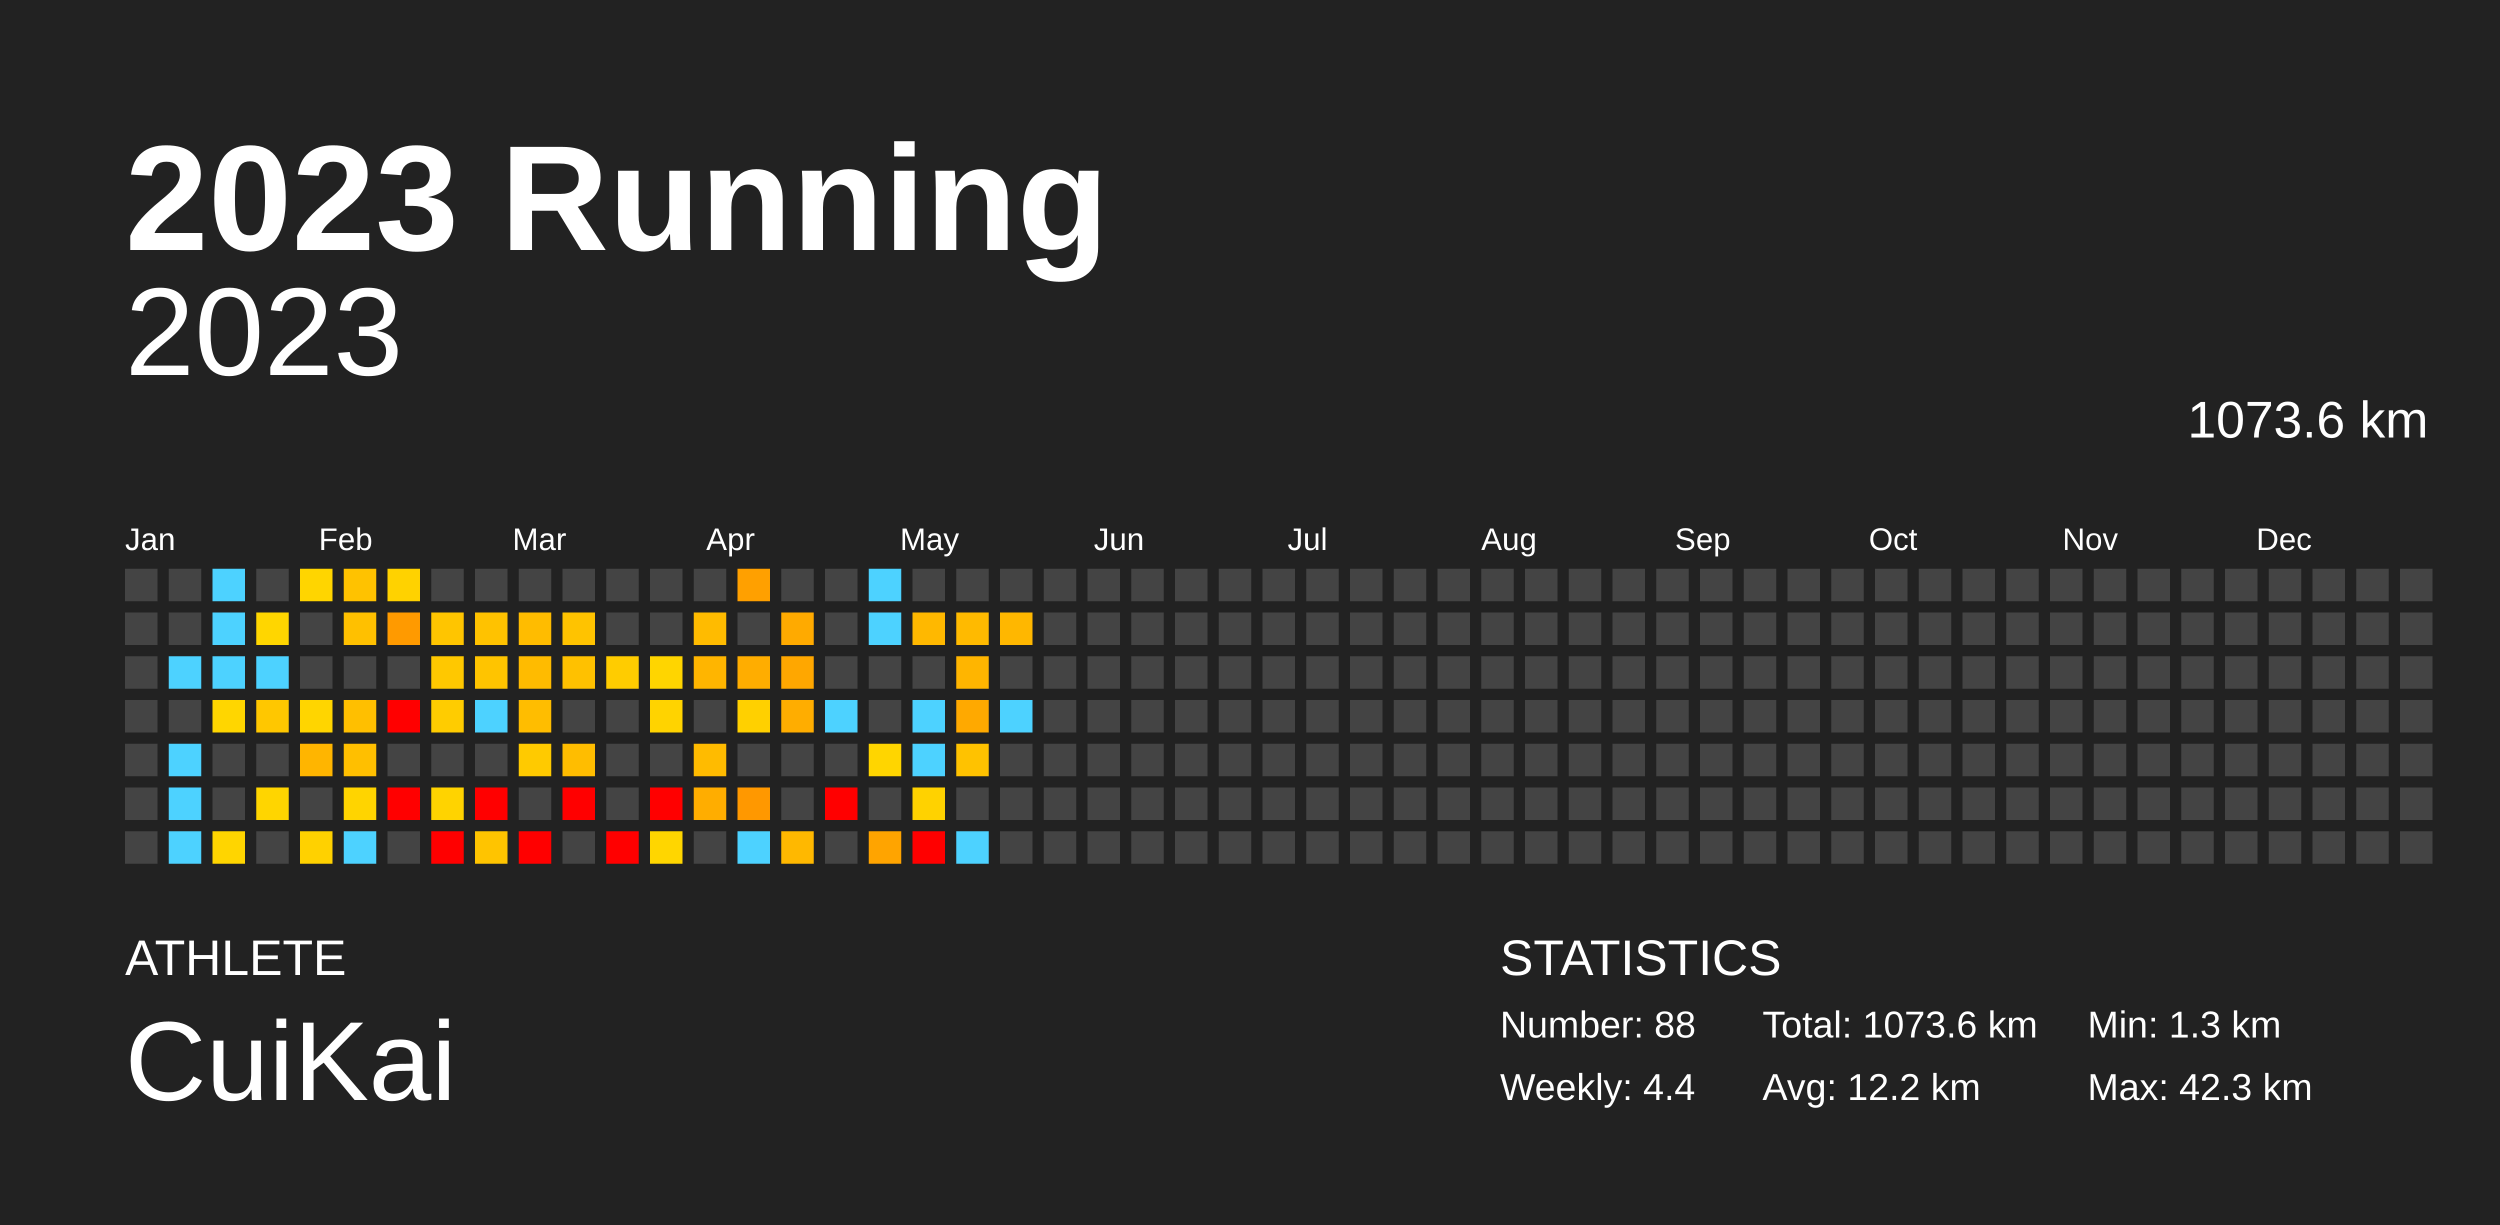
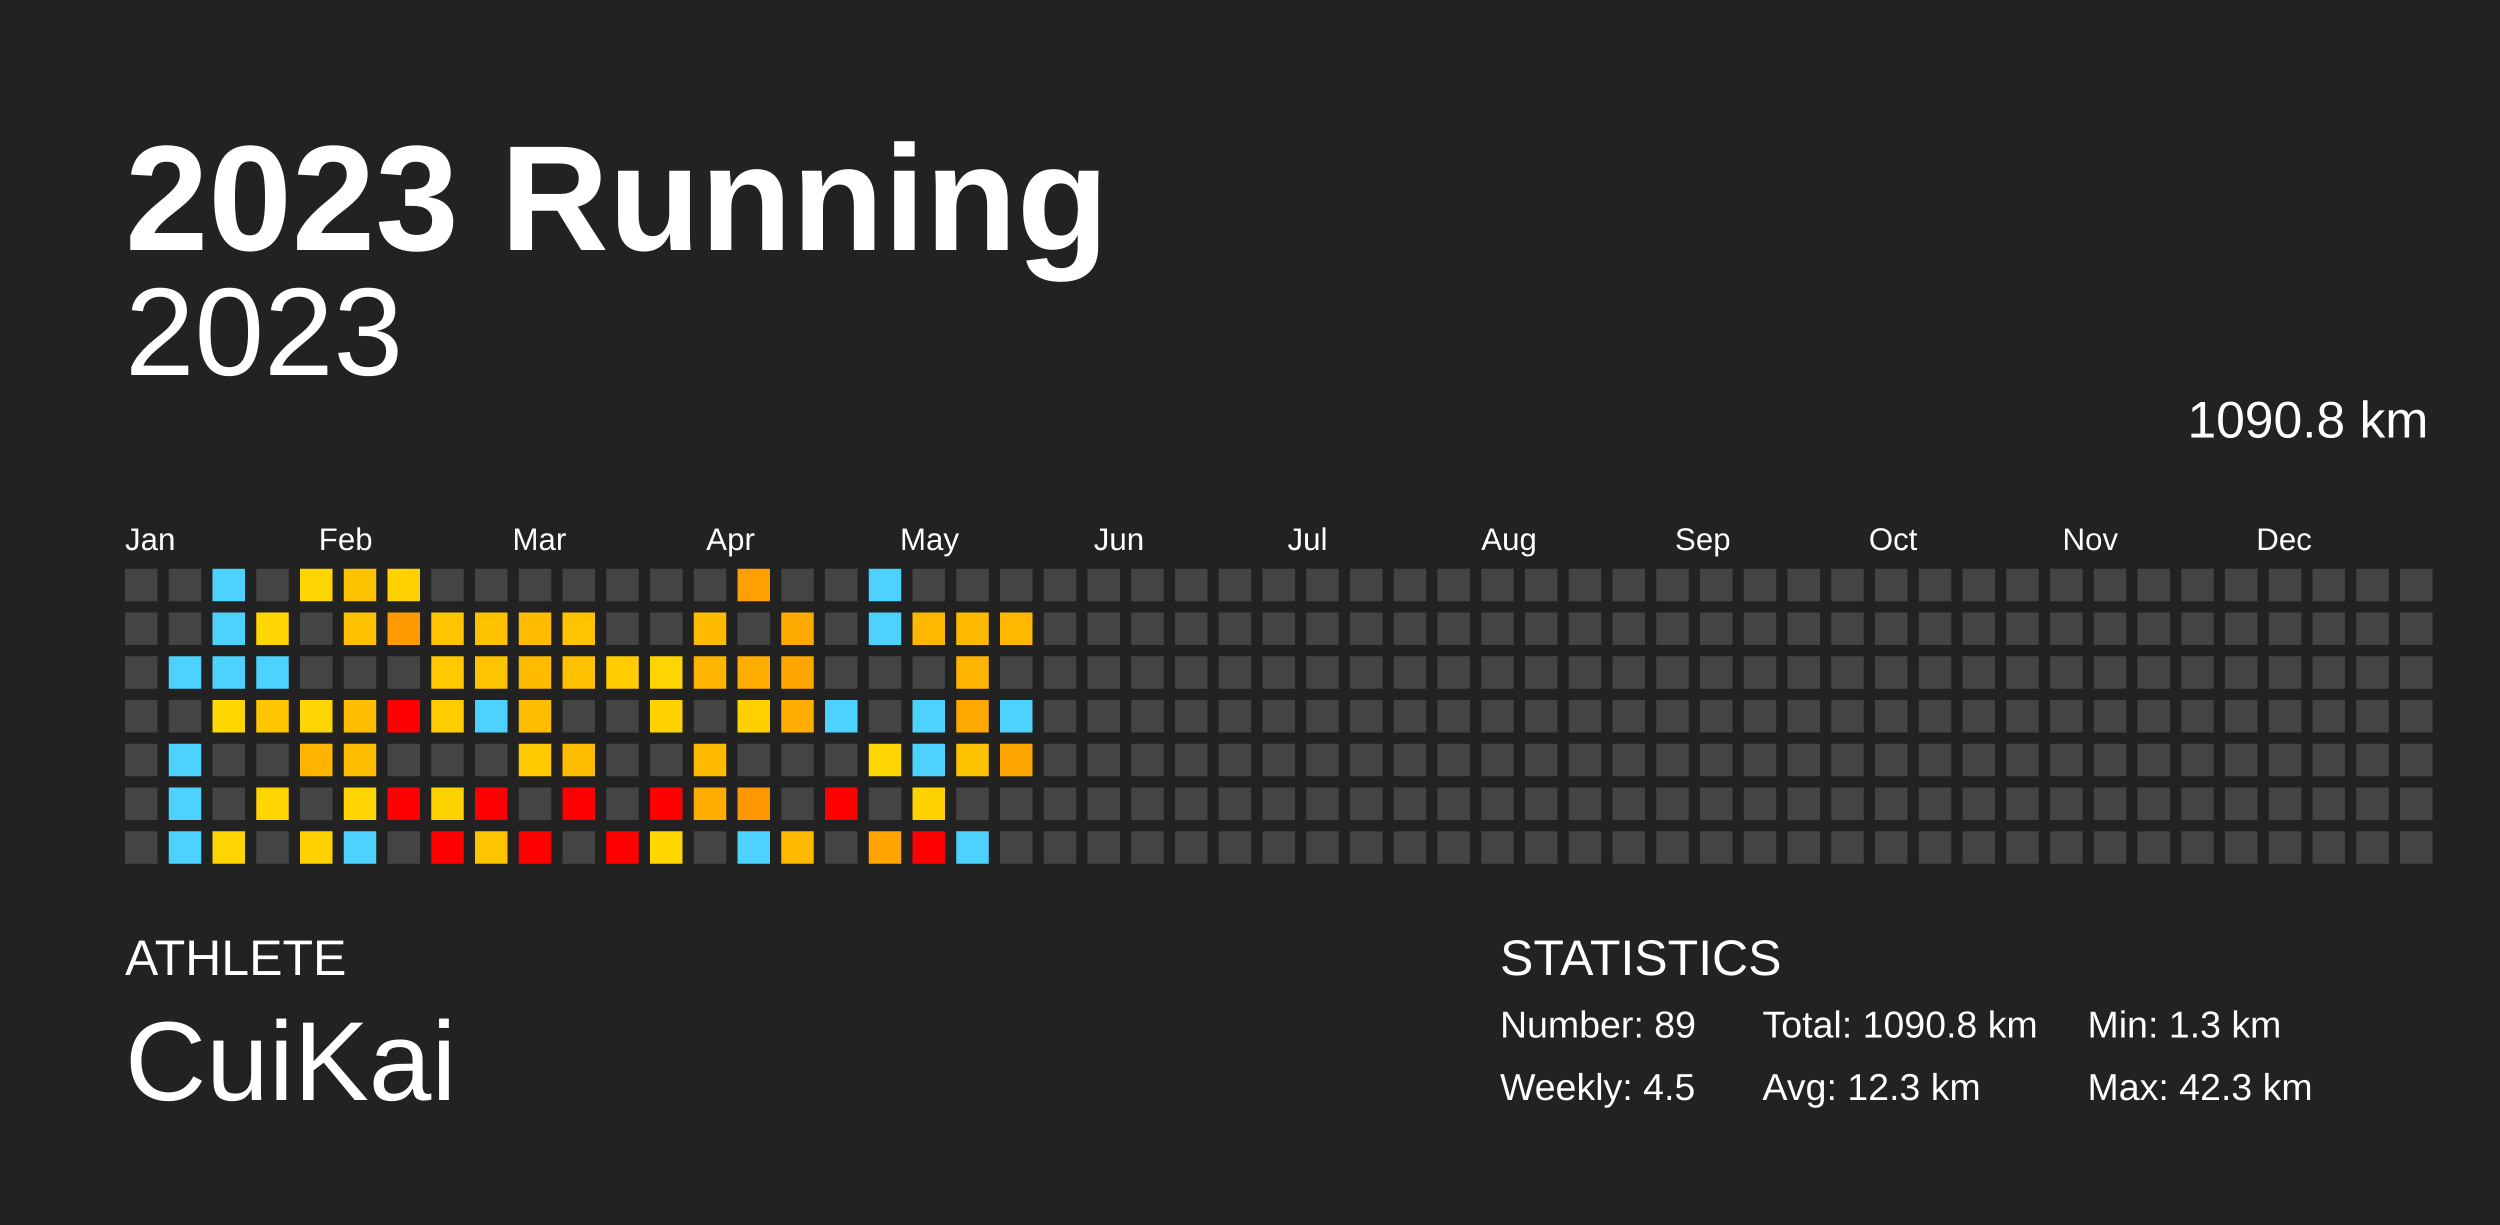
<svg xmlns="http://www.w3.org/2000/svg" baseProfile="full" height="98mm" version="1.1" viewBox="0,0,200,98" width="200mm">
  <defs />
  <rect fill="#222222" height="98" width="200" x="0" y="0" />
  <text fill="#FFFFFF" style="font-size:12px; font-family:Arial; font-weight:bold;" x="10" y="20">2023 Running</text>
  <text fill="#FFFFFF" style="font-size:4px; font-family:Arial" x="10" y="78">ATHLETE</text>
  <text fill="#FFFFFF" style="font-size:9px; font-family:Arial" x="10" y="88">CuiKai</text>
  <text fill="#FFFFFF" style="font-size:4px; font-family:Arial" x="120" y="78">STATISTICS</text>
-   <text fill="#FFFFFF" style="font-size:3px; font-family:Arial" x="120" y="83">Number: 88</text>
-   <text fill="#FFFFFF" style="font-size:3px; font-family:Arial" x="120" y="88">Weekly: 4.4</text>
-   <text fill="#FFFFFF" style="font-size:3px; font-family:Arial" x="141" y="83">Total: 1073.6 km</text>
-   <text fill="#FFFFFF" style="font-size:3px; font-family:Arial" x="141" y="88">Avg: 12.2 km</text>
+   <text fill="#FFFFFF" style="font-size:3px; font-family:Arial" x="120" y="83">Number: 89</text>
+   <text fill="#FFFFFF" style="font-size:3px; font-family:Arial" x="120" y="88">Weekly: 4.5</text>
+   <text fill="#FFFFFF" style="font-size:3px; font-family:Arial" x="141" y="83">Total: 1090.8 km</text>
+   <text fill="#FFFFFF" style="font-size:3px; font-family:Arial" x="141" y="88">Avg: 12.3 km</text>
  <text fill="#FFFFFF" style="font-size:3px; font-family:Arial" x="167" y="83">Min: 1.3 km</text>
  <text fill="#FFFFFF" style="font-size:3px; font-family:Arial" x="167" y="88">Max: 42.3 km</text>
  <text alignment-baseline="hanging" fill="#FFFFFF" style="font-size:10.0px; font-family:Arial;" x="10" y="30">2023</text>
-   <text alignment-baseline="hanging" fill="#FFFFFF" style="font-size:4.125px; font-family:Arial;" x="175" y="35">1073.6 km</text>
+   <text alignment-baseline="hanging" fill="#FFFFFF" style="font-size:4.125px; font-family:Arial;" x="175" y="35">1090.8 km</text>
  <text fill="#FFFFFF" style="font-size:2.5px; font-family:Arial" x="10.0" y="44">Jan</text>
  <text fill="#FFFFFF" style="font-size:2.5px; font-family:Arial" x="25.5" y="44">Feb</text>
  <text fill="#FFFFFF" style="font-size:2.5px; font-family:Arial" x="41.0" y="44">Mar</text>
  <text fill="#FFFFFF" style="font-size:2.5px; font-family:Arial" x="56.5" y="44">Apr</text>
  <text fill="#FFFFFF" style="font-size:2.5px; font-family:Arial" x="72.0" y="44">May</text>
  <text fill="#FFFFFF" style="font-size:2.5px; font-family:Arial" x="87.5" y="44">Jun</text>
  <text fill="#FFFFFF" style="font-size:2.5px; font-family:Arial" x="103.0" y="44">Jul</text>
  <text fill="#FFFFFF" style="font-size:2.5px; font-family:Arial" x="118.5" y="44">Aug</text>
  <text fill="#FFFFFF" style="font-size:2.5px; font-family:Arial" x="134.0" y="44">Sep</text>
  <text fill="#FFFFFF" style="font-size:2.5px; font-family:Arial" x="149.5" y="44">Oct</text>
  <text fill="#FFFFFF" style="font-size:2.5px; font-family:Arial" x="165.0" y="44">Nov</text>
  <text fill="#FFFFFF" style="font-size:2.5px; font-family:Arial" x="180.5" y="44">Dec</text>
  <rect fill="#444444" height="2.6" width="2.6" x="10.0" y="45.5" />
  <rect fill="#444444" height="2.6" width="2.6" x="10.0" y="49.0" />
  <rect fill="#444444" height="2.6" width="2.6" x="10.0" y="52.5" />
  <rect fill="#444444" height="2.6" width="2.6" x="10.0" y="56.0" />
  <rect fill="#444444" height="2.6" width="2.6" x="10.0" y="59.5" />
  <rect fill="#444444" height="2.6" width="2.6" x="10.0" y="63.0" />
  <rect fill="#444444" height="2.6" width="2.6" x="10.0" y="66.5" />
  <rect fill="#444444" height="2.6" width="2.6" x="13.5" y="45.5" />
  <rect fill="#444444" height="2.6" width="2.6" x="13.5" y="49.0" />
  <rect fill="#4dd2ff" height="2.6" width="2.6" x="13.5" y="52.5" />
  <rect fill="#444444" height="2.6" width="2.6" x="13.5" y="56.0" />
  <rect fill="#4dd2ff" height="2.6" width="2.6" x="13.5" y="59.5" />
  <rect fill="#4dd2ff" height="2.6" width="2.6" x="13.5" y="63.0" />
  <rect fill="#4dd2ff" height="2.6" width="2.6" x="13.5" y="66.5" />
  <rect fill="#4dd2ff" height="2.6" width="2.6" x="17.0" y="45.5" />
  <rect fill="#4dd2ff" height="2.6" width="2.6" x="17.0" y="49.0" />
  <rect fill="#4dd2ff" height="2.6" width="2.6" x="17.0" y="52.5" />
  <rect fill="#ffd600" height="2.6" width="2.6" x="17.0" y="56.0" />
  <rect fill="#444444" height="2.6" width="2.6" x="17.0" y="59.5" />
  <rect fill="#444444" height="2.6" width="2.6" x="17.0" y="63.0" />
  <rect fill="#ffd500" height="2.6" width="2.6" x="17.0" y="66.5" />
  <rect fill="#444444" height="2.6" width="2.6" x="20.5" y="45.5" />
  <rect fill="#ffd600" height="2.6" width="2.6" x="20.5" y="49.0" />
  <rect fill="#4dd2ff" height="2.6" width="2.6" x="20.5" y="52.5" />
  <rect fill="#ffc700" height="2.6" width="2.6" x="20.5" y="56.0" />
  <rect fill="#444444" height="2.6" width="2.6" x="20.5" y="59.5" />
  <rect fill="#ffd500" height="2.6" width="2.6" x="20.5" y="63.0" />
  <rect fill="#444444" height="2.6" width="2.6" x="20.5" y="66.5" />
  <rect fill="#ffd500" height="2.6" width="2.6" x="24.0" y="45.5" />
  <rect fill="#444444" height="2.6" width="2.6" x="24.0" y="49.0" />
  <rect fill="#444444" height="2.6" width="2.6" x="24.0" y="52.5" />
  <rect fill="#ffd500" height="2.6" width="2.6" x="24.0" y="56.0" />
  <rect fill="#ffb500" height="2.6" width="2.6" x="24.0" y="59.5" />
  <rect fill="#444444" height="2.6" width="2.6" x="24.0" y="63.0" />
  <rect fill="#ffd100" height="2.6" width="2.6" x="24.0" y="66.5" />
  <rect fill="#ffc200" height="2.6" width="2.6" x="27.5" y="45.5" />
  <rect fill="#ffc000" height="2.6" width="2.6" x="27.5" y="49.0" />
  <rect fill="#444444" height="2.6" width="2.6" x="27.5" y="52.5" />
  <rect fill="#ffbf00" height="2.6" width="2.6" x="27.5" y="56.0" />
  <rect fill="#ffbf00" height="2.6" width="2.6" x="27.5" y="59.5" />
  <rect fill="#ffd400" height="2.6" width="2.6" x="27.5" y="63.0" />
  <rect fill="#4dd2ff" height="2.6" width="2.6" x="27.5" y="66.5" />
  <rect fill="#ffd200" height="2.6" width="2.6" x="31.0" y="45.5" />
  <rect fill="#ff9a00" height="2.6" width="2.6" x="31.0" y="49.0" />
  <rect fill="#444444" height="2.6" width="2.6" x="31.0" y="52.5" />
  <rect fill="red" height="2.6" width="2.6" x="31.0" y="56.0" />
  <rect fill="#444444" height="2.6" width="2.6" x="31.0" y="59.5" />
  <rect fill="red" height="2.6" width="2.6" x="31.0" y="63.0" />
  <rect fill="#444444" height="2.6" width="2.6" x="31.0" y="66.5" />
  <rect fill="#444444" height="2.6" width="2.6" x="34.5" y="45.5" />
  <rect fill="#ffc500" height="2.6" width="2.6" x="34.5" y="49.0" />
  <rect fill="#ffc800" height="2.6" width="2.6" x="34.5" y="52.5" />
  <rect fill="#ffcc00" height="2.6" width="2.6" x="34.5" y="56.0" />
  <rect fill="#444444" height="2.6" width="2.6" x="34.5" y="59.5" />
  <rect fill="#ffd300" height="2.6" width="2.6" x="34.5" y="63.0" />
  <rect fill="red" height="2.6" width="2.6" x="34.5" y="66.5" />
  <rect fill="#444444" height="2.6" width="2.6" x="38.0" y="45.5" />
  <rect fill="#ffc200" height="2.6" width="2.6" x="38.0" y="49.0" />
  <rect fill="#ffc400" height="2.6" width="2.6" x="38.0" y="52.5" />
  <rect fill="#4dd2ff" height="2.6" width="2.6" x="38.0" y="56.0" />
  <rect fill="#444444" height="2.6" width="2.6" x="38.0" y="59.5" />
  <rect fill="red" height="2.6" width="2.6" x="38.0" y="63.0" />
  <rect fill="#ffc400" height="2.6" width="2.6" x="38.0" y="66.5" />
  <rect fill="#444444" height="2.6" width="2.6" x="41.5" y="45.5" />
  <rect fill="#ffbc00" height="2.6" width="2.6" x="41.5" y="49.0" />
  <rect fill="#ffbb00" height="2.6" width="2.6" x="41.5" y="52.5" />
  <rect fill="#ffbd00" height="2.6" width="2.6" x="41.5" y="56.0" />
  <rect fill="#ffca00" height="2.6" width="2.6" x="41.5" y="59.5" />
  <rect fill="#444444" height="2.6" width="2.6" x="41.5" y="63.0" />
  <rect fill="red" height="2.6" width="2.6" x="41.5" y="66.5" />
  <rect fill="#444444" height="2.6" width="2.6" x="45.0" y="45.5" />
  <rect fill="#ffc300" height="2.6" width="2.6" x="45.0" y="49.0" />
  <rect fill="#ffc100" height="2.6" width="2.6" x="45.0" y="52.5" />
  <rect fill="#444444" height="2.6" width="2.6" x="45.0" y="56.0" />
  <rect fill="#ffbd00" height="2.6" width="2.6" x="45.0" y="59.5" />
  <rect fill="red" height="2.6" width="2.6" x="45.0" y="63.0" />
  <rect fill="#444444" height="2.6" width="2.6" x="45.0" y="66.5" />
  <rect fill="#444444" height="2.6" width="2.6" x="48.5" y="45.5" />
  <rect fill="#444444" height="2.6" width="2.6" x="48.5" y="49.0" />
  <rect fill="#ffcc00" height="2.6" width="2.6" x="48.5" y="52.5" />
  <rect fill="#444444" height="2.6" width="2.6" x="48.5" y="56.0" />
  <rect fill="#444444" height="2.6" width="2.6" x="48.5" y="59.5" />
  <rect fill="#444444" height="2.6" width="2.6" x="48.5" y="63.0" />
  <rect fill="red" height="2.6" width="2.6" x="48.5" y="66.5" />
  <rect fill="#444444" height="2.6" width="2.6" x="52.0" y="45.5" />
  <rect fill="#444444" height="2.6" width="2.6" x="52.0" y="49.0" />
  <rect fill="#ffd500" height="2.6" width="2.6" x="52.0" y="52.5" />
  <rect fill="#ffd300" height="2.6" width="2.6" x="52.0" y="56.0" />
  <rect fill="#444444" height="2.6" width="2.6" x="52.0" y="59.5" />
  <rect fill="red" height="2.6" width="2.6" x="52.0" y="63.0" />
  <rect fill="#ffd600" height="2.6" width="2.6" x="52.0" y="66.5" />
  <rect fill="#444444" height="2.6" width="2.6" x="55.5" y="45.5" />
  <rect fill="#ffbb00" height="2.6" width="2.6" x="55.5" y="49.0" />
  <rect fill="#ffb500" height="2.6" width="2.6" x="55.5" y="52.5" />
  <rect fill="#444444" height="2.6" width="2.6" x="55.5" y="56.0" />
  <rect fill="#ffbb00" height="2.6" width="2.6" x="55.5" y="59.5" />
  <rect fill="#ffad00" height="2.6" width="2.6" x="55.5" y="63.0" />
  <rect fill="#444444" height="2.6" width="2.6" x="55.5" y="66.5" />
  <rect fill="#ffa000" height="2.6" width="2.6" x="59.0" y="45.5" />
  <rect fill="#444444" height="2.6" width="2.6" x="59.0" y="49.0" />
  <rect fill="#ffad00" height="2.6" width="2.6" x="59.0" y="52.5" />
  <rect fill="#ffd000" height="2.6" width="2.6" x="59.0" y="56.0" />
  <rect fill="#444444" height="2.6" width="2.6" x="59.0" y="59.5" />
  <rect fill="#ff9800" height="2.6" width="2.6" x="59.0" y="63.0" />
  <rect fill="#4dd2ff" height="2.6" width="2.6" x="59.0" y="66.5" />
  <rect fill="#444444" height="2.6" width="2.6" x="62.5" y="45.5" />
  <rect fill="#ffaa00" height="2.6" width="2.6" x="62.5" y="49.0" />
  <rect fill="#ffa700" height="2.6" width="2.6" x="62.5" y="52.5" />
  <rect fill="#ffad00" height="2.6" width="2.6" x="62.5" y="56.0" />
  <rect fill="#444444" height="2.6" width="2.6" x="62.5" y="59.5" />
  <rect fill="#444444" height="2.6" width="2.6" x="62.5" y="63.0" />
  <rect fill="#ffb800" height="2.6" width="2.6" x="62.5" y="66.5" />
  <rect fill="#444444" height="2.6" width="2.6" x="66.0" y="45.5" />
  <rect fill="#444444" height="2.6" width="2.6" x="66.0" y="49.0" />
  <rect fill="#444444" height="2.6" width="2.6" x="66.0" y="52.5" />
  <rect fill="#4dd2ff" height="2.6" width="2.6" x="66.0" y="56.0" />
  <rect fill="#444444" height="2.6" width="2.6" x="66.0" y="59.5" />
  <rect fill="red" height="2.6" width="2.6" x="66.0" y="63.0" />
  <rect fill="#444444" height="2.6" width="2.6" x="66.0" y="66.5" />
  <rect fill="#4dd2ff" height="2.6" width="2.6" x="69.5" y="45.5" />
  <rect fill="#4dd2ff" height="2.6" width="2.6" x="69.5" y="49.0" />
  <rect fill="#444444" height="2.6" width="2.6" x="69.5" y="52.5" />
  <rect fill="#444444" height="2.6" width="2.6" x="69.5" y="56.0" />
  <rect fill="#ffd500" height="2.6" width="2.6" x="69.5" y="59.5" />
  <rect fill="#444444" height="2.6" width="2.6" x="69.5" y="63.0" />
  <rect fill="#ffa400" height="2.6" width="2.6" x="69.5" y="66.5" />
  <rect fill="#444444" height="2.6" width="2.6" x="73.0" y="45.5" />
  <rect fill="#ffb800" height="2.6" width="2.6" x="73.0" y="49.0" />
  <rect fill="#444444" height="2.6" width="2.6" x="73.0" y="52.5" />
  <rect fill="#4dd2ff" height="2.6" width="2.6" x="73.0" y="56.0" />
  <rect fill="#4dd2ff" height="2.6" width="2.6" x="73.0" y="59.5" />
  <rect fill="#ffd200" height="2.6" width="2.6" x="73.0" y="63.0" />
  <rect fill="red" height="2.6" width="2.6" x="73.0" y="66.5" />
  <rect fill="#444444" height="2.6" width="2.6" x="76.5" y="45.5" />
  <rect fill="#ffba00" height="2.6" width="2.6" x="76.5" y="49.0" />
  <rect fill="#ffb500" height="2.6" width="2.6" x="76.5" y="52.5" />
  <rect fill="#ffa900" height="2.6" width="2.6" x="76.5" y="56.0" />
  <rect fill="#ffc200" height="2.6" width="2.6" x="76.5" y="59.5" />
  <rect fill="#444444" height="2.6" width="2.6" x="76.5" y="63.0" />
  <rect fill="#4dd2ff" height="2.6" width="2.6" x="76.5" y="66.5" />
  <rect fill="#444444" height="2.6" width="2.6" x="80.0" y="45.5" />
  <rect fill="#ffb700" height="2.6" width="2.6" x="80.0" y="49.0" />
  <rect fill="#444444" height="2.6" width="2.6" x="80.0" y="52.5" />
  <rect fill="#4dd2ff" height="2.6" width="2.6" x="80.0" y="56.0" />
-   <rect fill="#444444" height="2.6" width="2.6" x="80.0" y="59.5" />
+   <rect fill="#ffa700" height="2.6" width="2.6" x="80.0" y="59.5" />
  <rect fill="#444444" height="2.6" width="2.6" x="80.0" y="63.0" />
  <rect fill="#444444" height="2.6" width="2.6" x="80.0" y="66.5" />
  <rect fill="#444444" height="2.6" width="2.6" x="83.5" y="45.5" />
  <rect fill="#444444" height="2.6" width="2.6" x="83.5" y="49.0" />
  <rect fill="#444444" height="2.6" width="2.6" x="83.5" y="52.5" />
  <rect fill="#444444" height="2.6" width="2.6" x="83.5" y="56.0" />
  <rect fill="#444444" height="2.6" width="2.6" x="83.5" y="59.5" />
  <rect fill="#444444" height="2.6" width="2.6" x="83.5" y="63.0" />
  <rect fill="#444444" height="2.6" width="2.6" x="83.5" y="66.5" />
  <rect fill="#444444" height="2.6" width="2.6" x="87.0" y="45.5" />
  <rect fill="#444444" height="2.6" width="2.6" x="87.0" y="49.0" />
  <rect fill="#444444" height="2.6" width="2.6" x="87.0" y="52.5" />
  <rect fill="#444444" height="2.6" width="2.6" x="87.0" y="56.0" />
  <rect fill="#444444" height="2.6" width="2.6" x="87.0" y="59.5" />
  <rect fill="#444444" height="2.6" width="2.6" x="87.0" y="63.0" />
  <rect fill="#444444" height="2.6" width="2.6" x="87.0" y="66.5" />
  <rect fill="#444444" height="2.6" width="2.6" x="90.5" y="45.5" />
  <rect fill="#444444" height="2.6" width="2.6" x="90.5" y="49.0" />
  <rect fill="#444444" height="2.6" width="2.6" x="90.5" y="52.5" />
  <rect fill="#444444" height="2.6" width="2.6" x="90.5" y="56.0" />
  <rect fill="#444444" height="2.6" width="2.6" x="90.5" y="59.5" />
  <rect fill="#444444" height="2.6" width="2.6" x="90.5" y="63.0" />
  <rect fill="#444444" height="2.6" width="2.6" x="90.5" y="66.5" />
  <rect fill="#444444" height="2.6" width="2.6" x="94.0" y="45.5" />
  <rect fill="#444444" height="2.6" width="2.6" x="94.0" y="49.0" />
  <rect fill="#444444" height="2.6" width="2.6" x="94.0" y="52.5" />
  <rect fill="#444444" height="2.6" width="2.6" x="94.0" y="56.0" />
  <rect fill="#444444" height="2.6" width="2.6" x="94.0" y="59.5" />
  <rect fill="#444444" height="2.6" width="2.6" x="94.0" y="63.0" />
  <rect fill="#444444" height="2.6" width="2.6" x="94.0" y="66.5" />
  <rect fill="#444444" height="2.6" width="2.6" x="97.5" y="45.5" />
  <rect fill="#444444" height="2.6" width="2.6" x="97.5" y="49.0" />
  <rect fill="#444444" height="2.6" width="2.6" x="97.5" y="52.5" />
  <rect fill="#444444" height="2.6" width="2.6" x="97.5" y="56.0" />
  <rect fill="#444444" height="2.6" width="2.6" x="97.5" y="59.5" />
  <rect fill="#444444" height="2.6" width="2.6" x="97.5" y="63.0" />
  <rect fill="#444444" height="2.6" width="2.6" x="97.5" y="66.5" />
  <rect fill="#444444" height="2.6" width="2.6" x="101.0" y="45.5" />
  <rect fill="#444444" height="2.6" width="2.6" x="101.0" y="49.0" />
  <rect fill="#444444" height="2.6" width="2.6" x="101.0" y="52.5" />
  <rect fill="#444444" height="2.6" width="2.6" x="101.0" y="56.0" />
  <rect fill="#444444" height="2.6" width="2.6" x="101.0" y="59.5" />
  <rect fill="#444444" height="2.6" width="2.6" x="101.0" y="63.0" />
  <rect fill="#444444" height="2.6" width="2.6" x="101.0" y="66.5" />
  <rect fill="#444444" height="2.6" width="2.6" x="104.5" y="45.5" />
  <rect fill="#444444" height="2.6" width="2.6" x="104.5" y="49.0" />
  <rect fill="#444444" height="2.6" width="2.6" x="104.5" y="52.5" />
  <rect fill="#444444" height="2.6" width="2.6" x="104.5" y="56.0" />
  <rect fill="#444444" height="2.6" width="2.6" x="104.5" y="59.5" />
  <rect fill="#444444" height="2.6" width="2.6" x="104.5" y="63.0" />
  <rect fill="#444444" height="2.6" width="2.6" x="104.5" y="66.5" />
  <rect fill="#444444" height="2.6" width="2.6" x="108.0" y="45.5" />
  <rect fill="#444444" height="2.6" width="2.6" x="108.0" y="49.0" />
  <rect fill="#444444" height="2.6" width="2.6" x="108.0" y="52.5" />
  <rect fill="#444444" height="2.6" width="2.6" x="108.0" y="56.0" />
  <rect fill="#444444" height="2.6" width="2.6" x="108.0" y="59.5" />
  <rect fill="#444444" height="2.6" width="2.6" x="108.0" y="63.0" />
  <rect fill="#444444" height="2.6" width="2.6" x="108.0" y="66.5" />
  <rect fill="#444444" height="2.6" width="2.6" x="111.5" y="45.5" />
  <rect fill="#444444" height="2.6" width="2.6" x="111.5" y="49.0" />
  <rect fill="#444444" height="2.6" width="2.6" x="111.5" y="52.5" />
  <rect fill="#444444" height="2.6" width="2.6" x="111.5" y="56.0" />
  <rect fill="#444444" height="2.6" width="2.6" x="111.5" y="59.5" />
  <rect fill="#444444" height="2.6" width="2.6" x="111.5" y="63.0" />
  <rect fill="#444444" height="2.6" width="2.6" x="111.5" y="66.5" />
  <rect fill="#444444" height="2.6" width="2.6" x="115.0" y="45.5" />
  <rect fill="#444444" height="2.6" width="2.6" x="115.0" y="49.0" />
  <rect fill="#444444" height="2.6" width="2.6" x="115.0" y="52.5" />
  <rect fill="#444444" height="2.6" width="2.6" x="115.0" y="56.0" />
  <rect fill="#444444" height="2.6" width="2.6" x="115.0" y="59.5" />
  <rect fill="#444444" height="2.6" width="2.6" x="115.0" y="63.0" />
  <rect fill="#444444" height="2.6" width="2.6" x="115.0" y="66.5" />
  <rect fill="#444444" height="2.6" width="2.6" x="118.5" y="45.5" />
  <rect fill="#444444" height="2.6" width="2.6" x="118.5" y="49.0" />
  <rect fill="#444444" height="2.6" width="2.6" x="118.5" y="52.5" />
  <rect fill="#444444" height="2.6" width="2.6" x="118.5" y="56.0" />
  <rect fill="#444444" height="2.6" width="2.6" x="118.5" y="59.5" />
  <rect fill="#444444" height="2.6" width="2.6" x="118.5" y="63.0" />
  <rect fill="#444444" height="2.6" width="2.6" x="118.5" y="66.5" />
  <rect fill="#444444" height="2.6" width="2.6" x="122.0" y="45.5" />
  <rect fill="#444444" height="2.6" width="2.6" x="122.0" y="49.0" />
  <rect fill="#444444" height="2.6" width="2.6" x="122.0" y="52.5" />
  <rect fill="#444444" height="2.6" width="2.6" x="122.0" y="56.0" />
  <rect fill="#444444" height="2.6" width="2.6" x="122.0" y="59.5" />
  <rect fill="#444444" height="2.6" width="2.6" x="122.0" y="63.0" />
  <rect fill="#444444" height="2.6" width="2.6" x="122.0" y="66.5" />
  <rect fill="#444444" height="2.6" width="2.6" x="125.5" y="45.5" />
  <rect fill="#444444" height="2.6" width="2.6" x="125.5" y="49.0" />
  <rect fill="#444444" height="2.6" width="2.6" x="125.5" y="52.5" />
  <rect fill="#444444" height="2.6" width="2.6" x="125.5" y="56.0" />
  <rect fill="#444444" height="2.6" width="2.6" x="125.5" y="59.5" />
  <rect fill="#444444" height="2.6" width="2.6" x="125.5" y="63.0" />
  <rect fill="#444444" height="2.6" width="2.6" x="125.5" y="66.5" />
  <rect fill="#444444" height="2.6" width="2.6" x="129.0" y="45.5" />
  <rect fill="#444444" height="2.6" width="2.6" x="129.0" y="49.0" />
  <rect fill="#444444" height="2.6" width="2.6" x="129.0" y="52.5" />
  <rect fill="#444444" height="2.6" width="2.6" x="129.0" y="56.0" />
  <rect fill="#444444" height="2.6" width="2.6" x="129.0" y="59.5" />
  <rect fill="#444444" height="2.6" width="2.6" x="129.0" y="63.0" />
  <rect fill="#444444" height="2.6" width="2.6" x="129.0" y="66.5" />
  <rect fill="#444444" height="2.6" width="2.6" x="132.5" y="45.5" />
  <rect fill="#444444" height="2.6" width="2.6" x="132.5" y="49.0" />
  <rect fill="#444444" height="2.6" width="2.6" x="132.5" y="52.5" />
  <rect fill="#444444" height="2.6" width="2.6" x="132.5" y="56.0" />
  <rect fill="#444444" height="2.6" width="2.6" x="132.5" y="59.5" />
  <rect fill="#444444" height="2.6" width="2.6" x="132.5" y="63.0" />
  <rect fill="#444444" height="2.6" width="2.6" x="132.5" y="66.5" />
  <rect fill="#444444" height="2.6" width="2.6" x="136.0" y="45.5" />
  <rect fill="#444444" height="2.6" width="2.6" x="136.0" y="49.0" />
  <rect fill="#444444" height="2.6" width="2.6" x="136.0" y="52.5" />
  <rect fill="#444444" height="2.6" width="2.6" x="136.0" y="56.0" />
  <rect fill="#444444" height="2.6" width="2.6" x="136.0" y="59.5" />
  <rect fill="#444444" height="2.6" width="2.6" x="136.0" y="63.0" />
  <rect fill="#444444" height="2.6" width="2.6" x="136.0" y="66.5" />
  <rect fill="#444444" height="2.6" width="2.6" x="139.5" y="45.5" />
  <rect fill="#444444" height="2.6" width="2.6" x="139.5" y="49.0" />
  <rect fill="#444444" height="2.6" width="2.6" x="139.5" y="52.5" />
  <rect fill="#444444" height="2.6" width="2.6" x="139.5" y="56.0" />
  <rect fill="#444444" height="2.6" width="2.6" x="139.5" y="59.5" />
  <rect fill="#444444" height="2.6" width="2.6" x="139.5" y="63.0" />
  <rect fill="#444444" height="2.6" width="2.6" x="139.5" y="66.5" />
  <rect fill="#444444" height="2.6" width="2.6" x="143.0" y="45.5" />
  <rect fill="#444444" height="2.6" width="2.6" x="143.0" y="49.0" />
  <rect fill="#444444" height="2.6" width="2.6" x="143.0" y="52.5" />
  <rect fill="#444444" height="2.6" width="2.6" x="143.0" y="56.0" />
  <rect fill="#444444" height="2.6" width="2.6" x="143.0" y="59.5" />
  <rect fill="#444444" height="2.6" width="2.6" x="143.0" y="63.0" />
  <rect fill="#444444" height="2.6" width="2.6" x="143.0" y="66.5" />
  <rect fill="#444444" height="2.6" width="2.6" x="146.5" y="45.5" />
  <rect fill="#444444" height="2.6" width="2.6" x="146.5" y="49.0" />
  <rect fill="#444444" height="2.6" width="2.6" x="146.5" y="52.5" />
  <rect fill="#444444" height="2.6" width="2.6" x="146.5" y="56.0" />
  <rect fill="#444444" height="2.6" width="2.6" x="146.5" y="59.5" />
  <rect fill="#444444" height="2.6" width="2.6" x="146.5" y="63.0" />
  <rect fill="#444444" height="2.6" width="2.6" x="146.5" y="66.5" />
  <rect fill="#444444" height="2.6" width="2.6" x="150.0" y="45.5" />
  <rect fill="#444444" height="2.6" width="2.6" x="150.0" y="49.0" />
  <rect fill="#444444" height="2.6" width="2.6" x="150.0" y="52.5" />
  <rect fill="#444444" height="2.6" width="2.6" x="150.0" y="56.0" />
  <rect fill="#444444" height="2.6" width="2.6" x="150.0" y="59.5" />
  <rect fill="#444444" height="2.6" width="2.6" x="150.0" y="63.0" />
  <rect fill="#444444" height="2.6" width="2.6" x="150.0" y="66.5" />
  <rect fill="#444444" height="2.6" width="2.6" x="153.5" y="45.5" />
  <rect fill="#444444" height="2.6" width="2.6" x="153.5" y="49.0" />
  <rect fill="#444444" height="2.6" width="2.6" x="153.5" y="52.5" />
  <rect fill="#444444" height="2.6" width="2.6" x="153.5" y="56.0" />
  <rect fill="#444444" height="2.6" width="2.6" x="153.5" y="59.5" />
  <rect fill="#444444" height="2.6" width="2.6" x="153.5" y="63.0" />
  <rect fill="#444444" height="2.6" width="2.6" x="153.5" y="66.5" />
  <rect fill="#444444" height="2.6" width="2.6" x="157.0" y="45.5" />
  <rect fill="#444444" height="2.6" width="2.6" x="157.0" y="49.0" />
  <rect fill="#444444" height="2.6" width="2.6" x="157.0" y="52.5" />
  <rect fill="#444444" height="2.6" width="2.6" x="157.0" y="56.0" />
  <rect fill="#444444" height="2.6" width="2.6" x="157.0" y="59.5" />
  <rect fill="#444444" height="2.6" width="2.6" x="157.0" y="63.0" />
  <rect fill="#444444" height="2.6" width="2.6" x="157.0" y="66.5" />
  <rect fill="#444444" height="2.6" width="2.6" x="160.5" y="45.5" />
  <rect fill="#444444" height="2.6" width="2.6" x="160.5" y="49.0" />
  <rect fill="#444444" height="2.6" width="2.6" x="160.5" y="52.5" />
  <rect fill="#444444" height="2.6" width="2.6" x="160.5" y="56.0" />
  <rect fill="#444444" height="2.6" width="2.6" x="160.5" y="59.5" />
  <rect fill="#444444" height="2.6" width="2.6" x="160.5" y="63.0" />
  <rect fill="#444444" height="2.6" width="2.6" x="160.5" y="66.5" />
  <rect fill="#444444" height="2.6" width="2.6" x="164.0" y="45.5" />
  <rect fill="#444444" height="2.6" width="2.6" x="164.0" y="49.0" />
  <rect fill="#444444" height="2.6" width="2.6" x="164.0" y="52.5" />
  <rect fill="#444444" height="2.6" width="2.6" x="164.0" y="56.0" />
  <rect fill="#444444" height="2.6" width="2.6" x="164.0" y="59.5" />
  <rect fill="#444444" height="2.6" width="2.6" x="164.0" y="63.0" />
  <rect fill="#444444" height="2.6" width="2.6" x="164.0" y="66.5" />
  <rect fill="#444444" height="2.6" width="2.6" x="167.5" y="45.5" />
  <rect fill="#444444" height="2.6" width="2.6" x="167.5" y="49.0" />
  <rect fill="#444444" height="2.6" width="2.6" x="167.5" y="52.5" />
  <rect fill="#444444" height="2.6" width="2.6" x="167.5" y="56.0" />
  <rect fill="#444444" height="2.6" width="2.6" x="167.5" y="59.5" />
  <rect fill="#444444" height="2.6" width="2.6" x="167.5" y="63.0" />
  <rect fill="#444444" height="2.6" width="2.6" x="167.5" y="66.5" />
  <rect fill="#444444" height="2.6" width="2.6" x="171.0" y="45.5" />
  <rect fill="#444444" height="2.6" width="2.6" x="171.0" y="49.0" />
  <rect fill="#444444" height="2.6" width="2.6" x="171.0" y="52.5" />
  <rect fill="#444444" height="2.6" width="2.6" x="171.0" y="56.0" />
  <rect fill="#444444" height="2.6" width="2.6" x="171.0" y="59.5" />
  <rect fill="#444444" height="2.6" width="2.6" x="171.0" y="63.0" />
  <rect fill="#444444" height="2.6" width="2.6" x="171.0" y="66.5" />
  <rect fill="#444444" height="2.6" width="2.6" x="174.5" y="45.5" />
  <rect fill="#444444" height="2.6" width="2.6" x="174.5" y="49.0" />
  <rect fill="#444444" height="2.6" width="2.6" x="174.5" y="52.5" />
  <rect fill="#444444" height="2.6" width="2.6" x="174.5" y="56.0" />
  <rect fill="#444444" height="2.6" width="2.6" x="174.5" y="59.5" />
  <rect fill="#444444" height="2.6" width="2.6" x="174.5" y="63.0" />
  <rect fill="#444444" height="2.6" width="2.6" x="174.5" y="66.5" />
  <rect fill="#444444" height="2.6" width="2.6" x="178.0" y="45.5" />
  <rect fill="#444444" height="2.6" width="2.6" x="178.0" y="49.0" />
  <rect fill="#444444" height="2.6" width="2.6" x="178.0" y="52.5" />
  <rect fill="#444444" height="2.6" width="2.6" x="178.0" y="56.0" />
  <rect fill="#444444" height="2.6" width="2.6" x="178.0" y="59.5" />
  <rect fill="#444444" height="2.6" width="2.6" x="178.0" y="63.0" />
  <rect fill="#444444" height="2.6" width="2.6" x="178.0" y="66.5" />
  <rect fill="#444444" height="2.6" width="2.6" x="181.5" y="45.5" />
  <rect fill="#444444" height="2.6" width="2.6" x="181.5" y="49.0" />
  <rect fill="#444444" height="2.6" width="2.6" x="181.5" y="52.5" />
  <rect fill="#444444" height="2.6" width="2.6" x="181.5" y="56.0" />
  <rect fill="#444444" height="2.6" width="2.6" x="181.5" y="59.5" />
  <rect fill="#444444" height="2.6" width="2.6" x="181.5" y="63.0" />
  <rect fill="#444444" height="2.6" width="2.6" x="181.5" y="66.5" />
  <rect fill="#444444" height="2.6" width="2.6" x="185.0" y="45.5" />
  <rect fill="#444444" height="2.6" width="2.6" x="185.0" y="49.0" />
  <rect fill="#444444" height="2.6" width="2.6" x="185.0" y="52.5" />
  <rect fill="#444444" height="2.6" width="2.6" x="185.0" y="56.0" />
  <rect fill="#444444" height="2.6" width="2.6" x="185.0" y="59.5" />
  <rect fill="#444444" height="2.6" width="2.6" x="185.0" y="63.0" />
  <rect fill="#444444" height="2.6" width="2.6" x="185.0" y="66.5" />
  <rect fill="#444444" height="2.6" width="2.6" x="188.5" y="45.5" />
  <rect fill="#444444" height="2.6" width="2.6" x="188.5" y="49.0" />
  <rect fill="#444444" height="2.6" width="2.6" x="188.5" y="52.5" />
  <rect fill="#444444" height="2.6" width="2.6" x="188.5" y="56.0" />
  <rect fill="#444444" height="2.6" width="2.6" x="188.5" y="59.5" />
  <rect fill="#444444" height="2.6" width="2.6" x="188.5" y="63.0" />
  <rect fill="#444444" height="2.6" width="2.6" x="188.5" y="66.5" />
  <rect fill="#444444" height="2.6" width="2.6" x="192.0" y="45.5" />
  <rect fill="#444444" height="2.6" width="2.6" x="192.0" y="49.0" />
  <rect fill="#444444" height="2.6" width="2.6" x="192.0" y="52.5" />
  <rect fill="#444444" height="2.6" width="2.6" x="192.0" y="56.0" />
  <rect fill="#444444" height="2.6" width="2.6" x="192.0" y="59.5" />
  <rect fill="#444444" height="2.6" width="2.6" x="192.0" y="63.0" />
  <rect fill="#444444" height="2.6" width="2.6" x="192.0" y="66.5" />
</svg>
